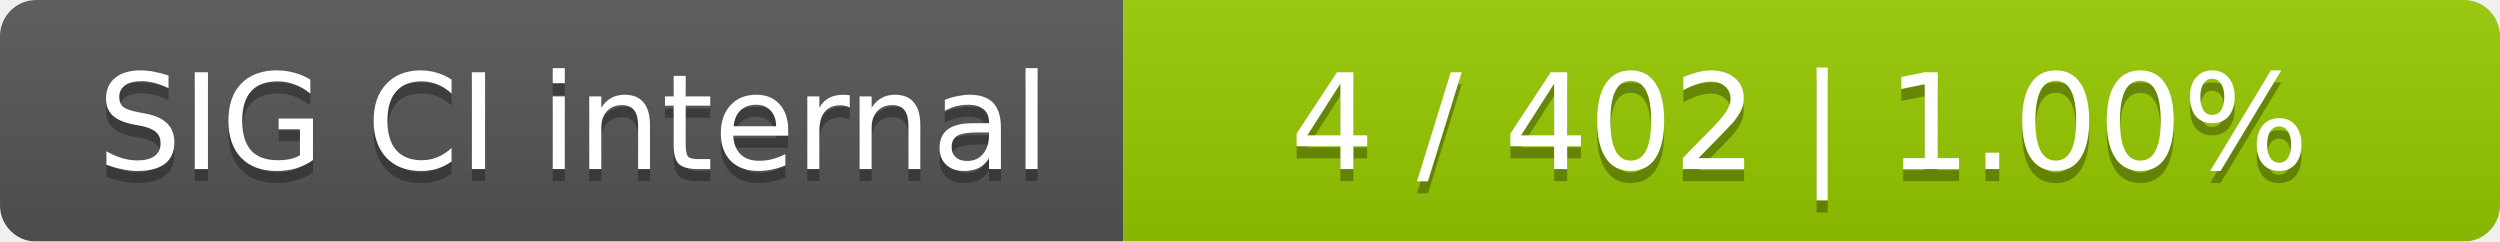
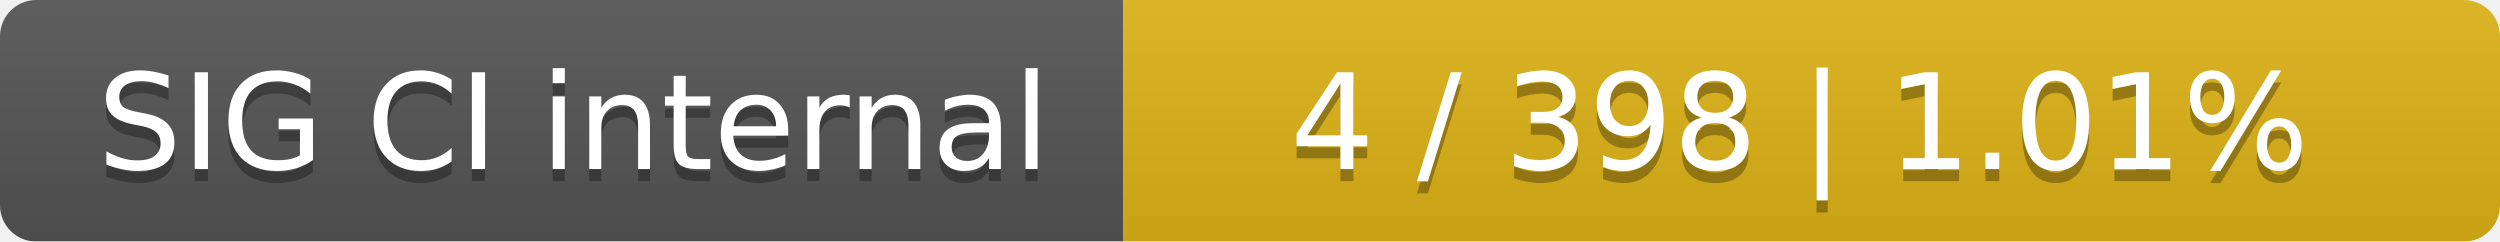
<svg xmlns="http://www.w3.org/2000/svg" width="207" height="20">
  <linearGradient id="smooth" x2="0" y2="100%">
    <stop offset="0" stop-color="#bbb" stop-opacity=".1" />
    <stop offset="1" stop-opacity=".1" />
  </linearGradient>
  <mask id="round">
    <rect width="207" height="20" rx="3" fill="#fff" />
  </mask>
  <g mask="url(#round)">
    <rect width="93" height="20" fill="#555" />
-     <rect x="93" width="114" height="20" fill="#97ca00" />
+     <rect x="93" width="114" height="20" fill="#dfb317" />
    <rect width="207" height="20" fill="url(#smooth)" />
  </g>
  <g fill="#fff" text-anchor="middle" font-family="DejaVu Sans,Verdana,Geneva,sans-serif" font-size="11">
    <text x="47.5" y="15" fill="#010101" fill-opacity=".3">SIG CI internal</text>
    <text x="47.5" y="14">SIG CI internal</text>
-     <text x="149" y="15" fill="#010101" fill-opacity=".3">4 / 402    |    1.00%</text>
-     <text x="149" y="14">4 / 402    |    1.00%</text>
+     <text x="149" y="15" fill="#010101" fill-opacity=".3">4 / 398    |    1.01%</text>
+     <text x="149" y="14">4 / 398    |    1.01%</text>
  </g>
</svg>
